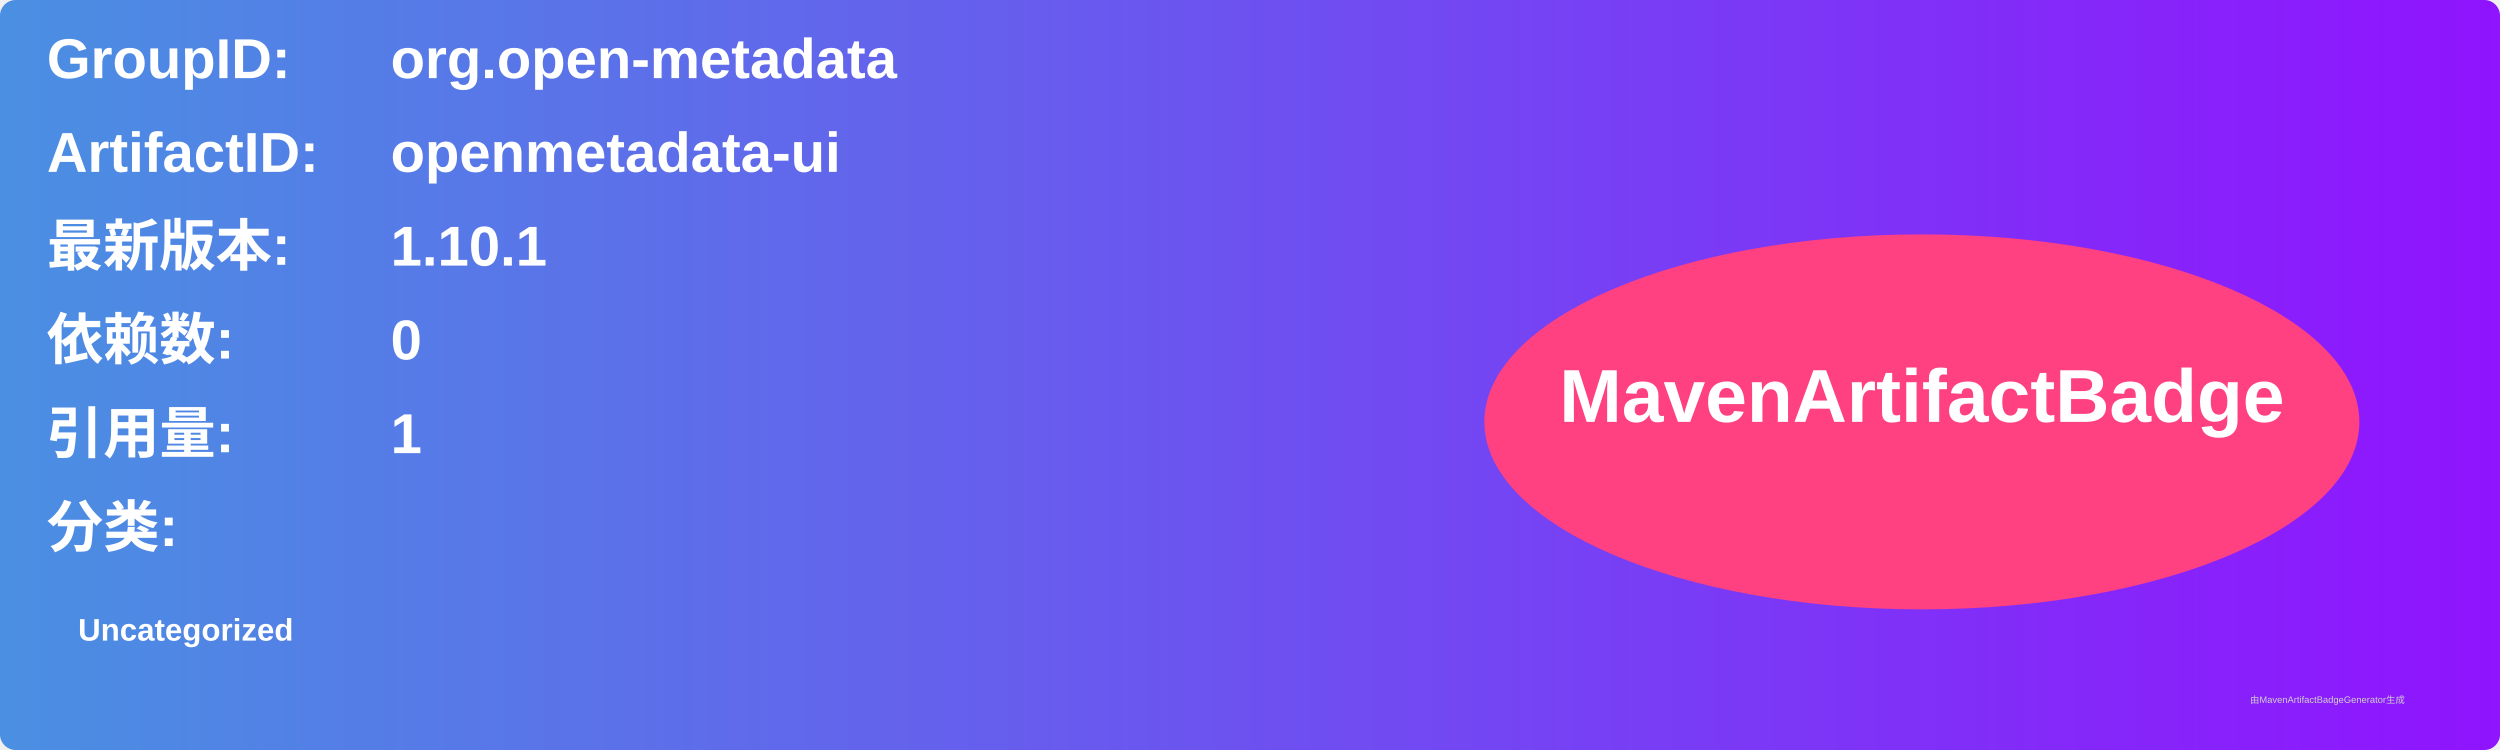
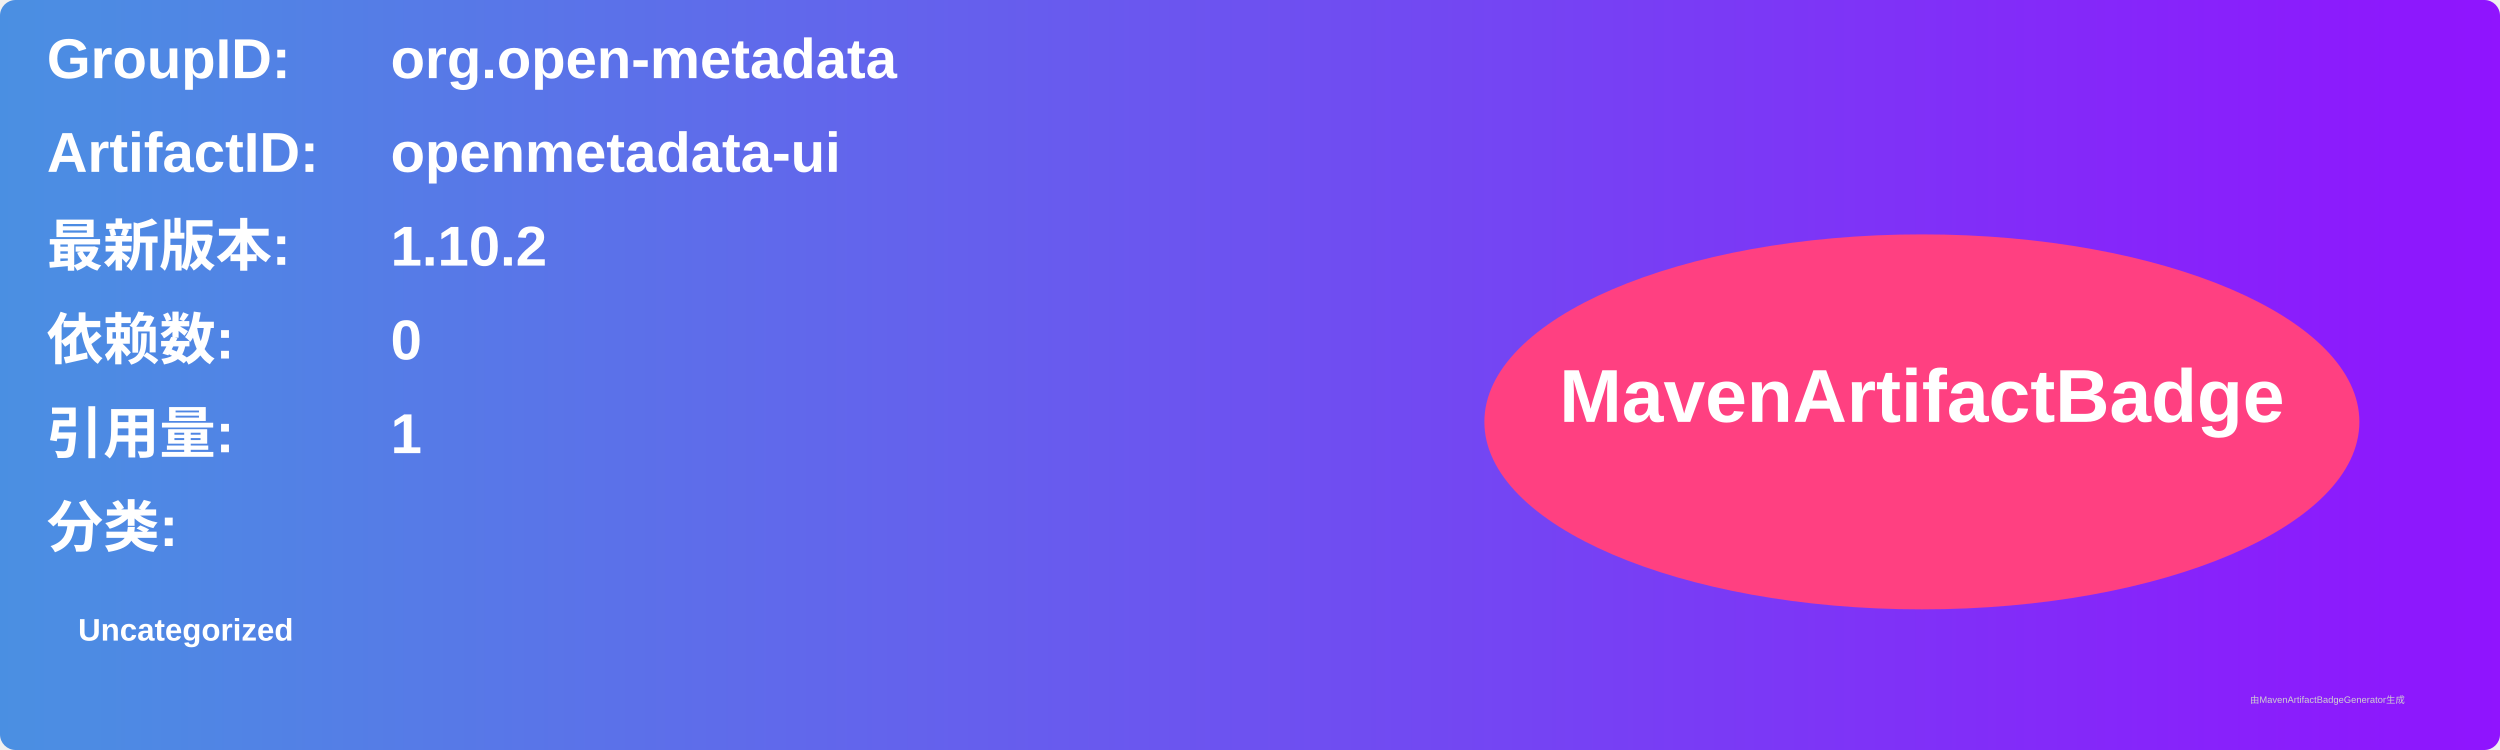
<svg xmlns="http://www.w3.org/2000/svg" width="800" height="240" viewBox="0 0 800 240">
  <linearGradient id="grad" x1="0%" y1="0%" x2="100%" y2="0%">
    <stop offset="0%" stop-color="#4a90e2" />
    <stop offset="100%" stop-color="#9013fe" />
  </linearGradient>
  <rect width="100%" height="100%" rx="5" ry="5" fill="url(#grad)" />
  <g transform="translate(15, 15)">
    <text x="0" y="10" font-family="Arial" font-size="18" fill="white" font-weight="bold" width="260">GroupID:</text>
    <text x="110" y="10" font-family="Arial" font-size="18" fill="white" font-weight="bold" width="460">org.open-metadata</text>
    <text x="0" y="40" font-family="Arial" font-size="18" fill="white" font-weight="bold" width="260">ArtifactID:</text>
    <text x="110" y="40" font-family="Arial" font-size="18" fill="white" font-weight="bold" width="460">openmetadata-ui</text>
    <text x="0" y="70" font-family="Arial" font-size="18" fill="white" font-weight="bold">最新版本:</text>
    <text x="110" y="70" font-family="Arial" font-size="18" fill="white" font-weight="bold">
-       <tspan font-weight="bold">1.10.1</tspan>
+       <tspan font-weight="bold">1.10.2</tspan>
    </text>
    <text x="0" y="100" font-family="Arial" font-size="18" fill="white" font-weight="bold">依赖数: </text>
    <text x="110" y="100" font-family="Arial" font-size="18" fill="white">
      <tspan font-weight="bold">0</tspan>
    </text>
    <text x="0" y="130" font-family="Arial" font-size="18" fill="white" font-weight="bold">引用量: </text>
    <text x="110" y="130" font-family="Arial" font-size="18" fill="white">
      <tspan font-weight="bold">1</tspan>
    </text>
    <text x="0" y="160" font-family="Arial" font-size="18" fill="white" font-weight="bold">分类:</text>
    <text x="10" y="190" font-family="Arial" font-size="10" fill="white">
      <tspan font-weight="bold">Uncategorized</tspan>
    </text>
    <ellipse cx="600" cy="120" rx="140" ry="60" fill="#ff4081" />
    <text x="600" y="120" text-anchor="middle" font-family="Arial" font-size="24" fill="white" font-weight="bold">MavenArtifactBadge</text>
  </g>
  <text x="720" y="225" font-family="Arial" font-size="3" fill="#d0d0d0">由MavenArtifactBadgeGenerator生成</text>
</svg>
